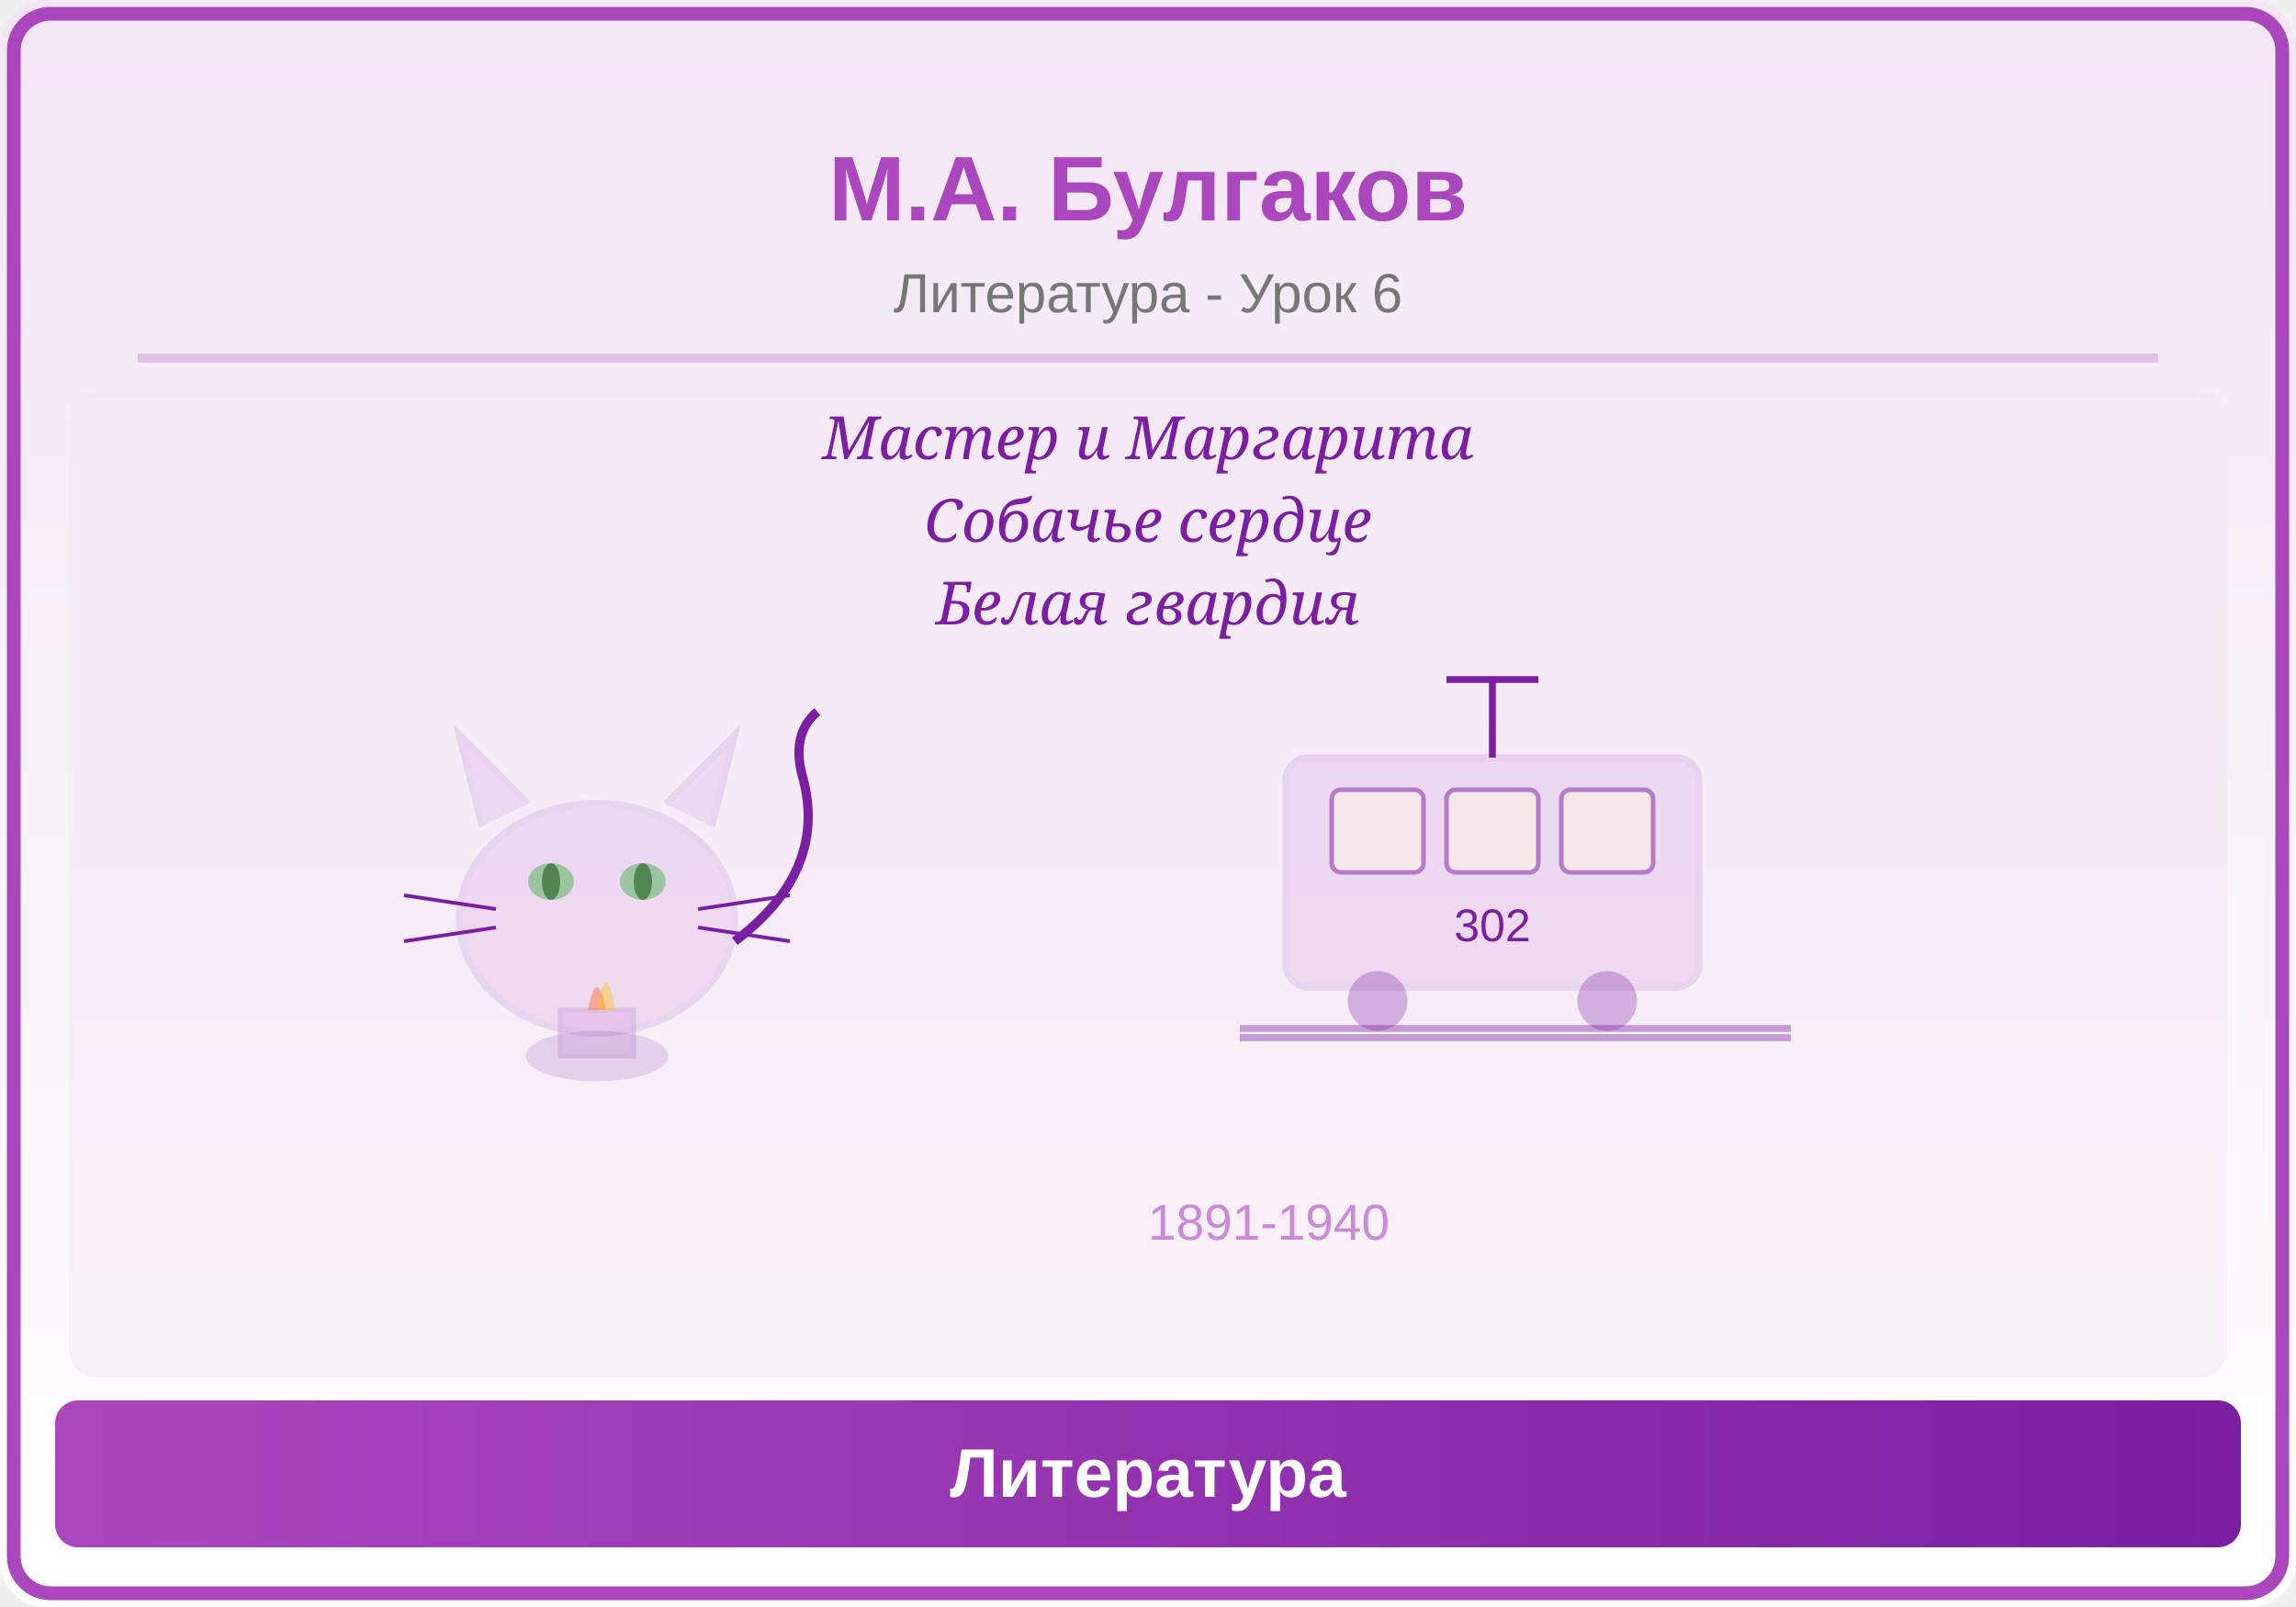
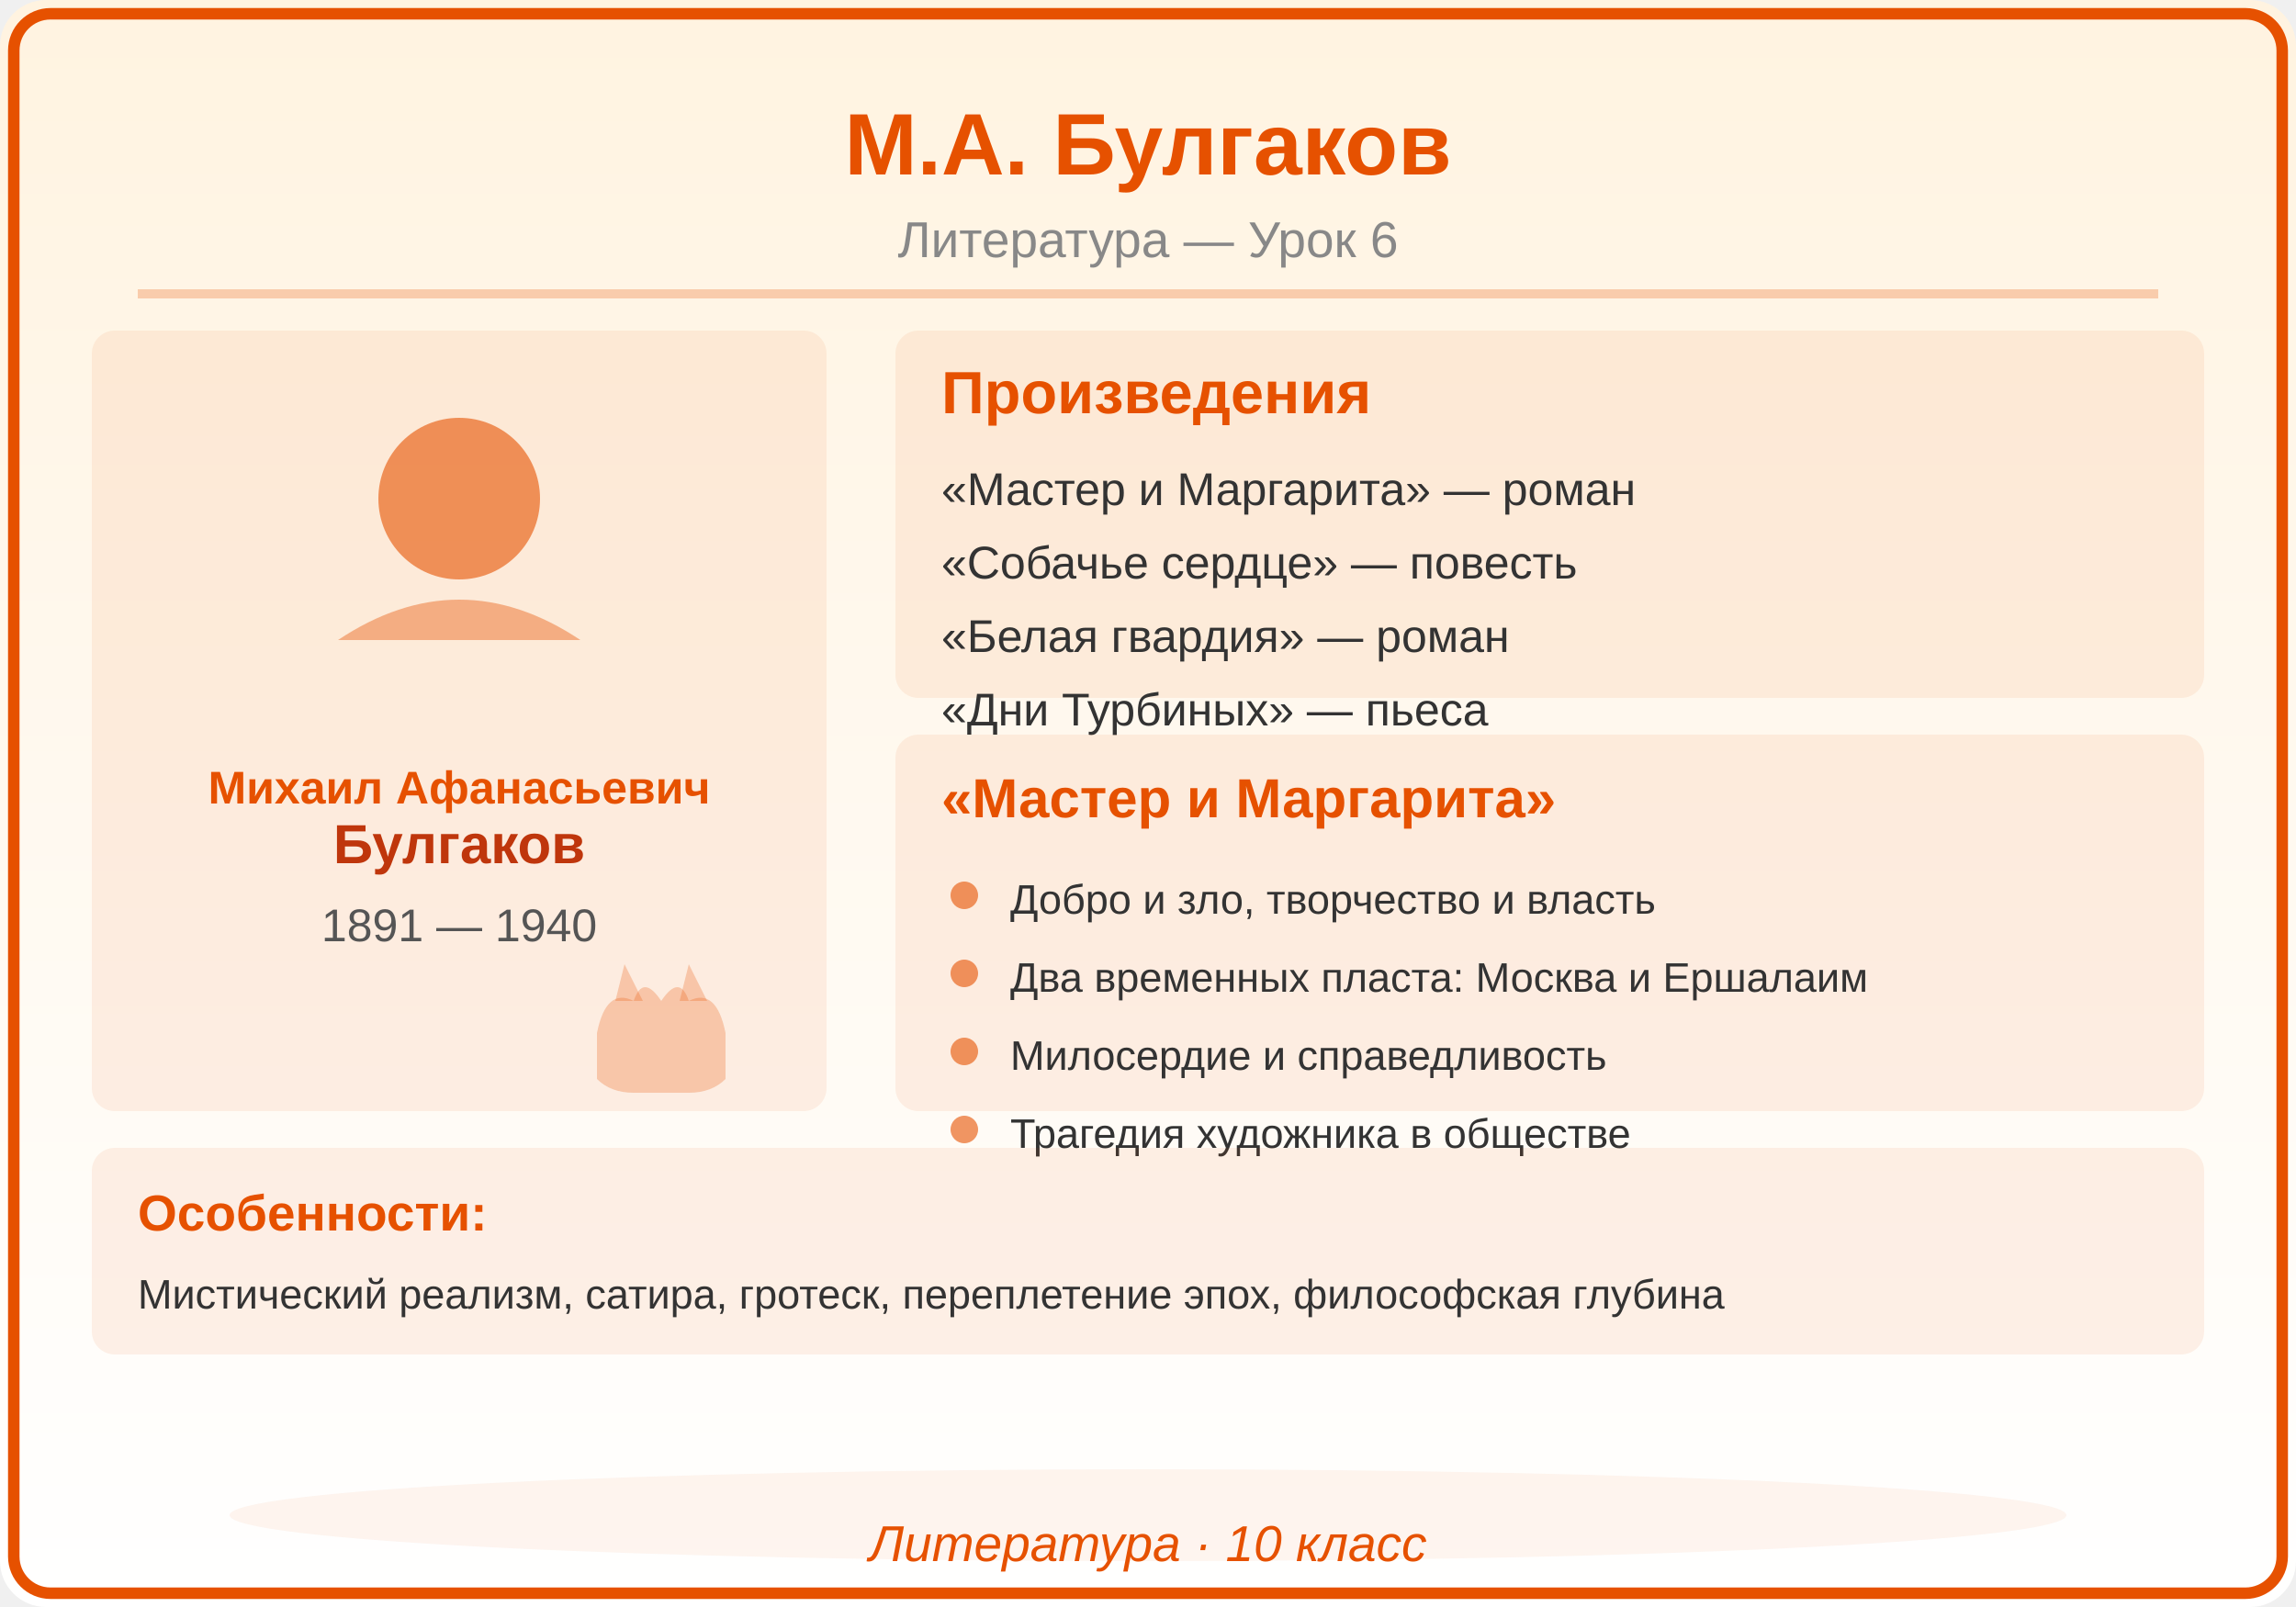
<svg xmlns="http://www.w3.org/2000/svg" viewBox="0 0 500 350">
  <defs>
    <linearGradient id="bg" x1="0" y1="0" x2="0" y2="1">
-       <stop offset="0%" stop-color="#F3E5F5" />
+       <stop offset="0%" stop-color="#FFF3E0" />
      <stop offset="100%" stop-color="#FFFFFF" />
-     </linearGradient>
-     <linearGradient id="panel" x1="0" y1="0" x2="1" y2="0">
-       <stop offset="0%" stop-color="#AB47BC" />
-       <stop offset="100%" stop-color="#7B1FA2" />
    </linearGradient>
  </defs>
  <rect width="500" height="350" fill="url(#bg)" rx="10" />
-   <rect x="3" y="3" width="494" height="344" rx="8" fill="none" stroke="#AB47BC" stroke-width="3" />
-   <text x="250" y="48" font-family="Arial,sans-serif" font-size="20" font-weight="bold" fill="#AB47BC" text-anchor="middle">М.А. Булгаков</text>
-   <text x="250" y="68" font-family="Arial,sans-serif" font-size="12" fill="#777" text-anchor="middle">Литература - Урок 6</text>
-   <line x1="30" y1="78" x2="470" y2="78" stroke="#AB47BC" stroke-width="2" opacity="0.25" />
-   <clipPath id="ill">
-     <rect x="15" y="85" width="470" height="215" rx="6" />
-   </clipPath>
-   <g clip-path="url(#ill)">
-     <rect x="15" y="85" width="470" height="215" fill="#F3E5F5" opacity="0.5" />
-     <ellipse cx="130" cy="200" rx="30" ry="25" fill="#AB47BC" opacity="0.12" stroke="#7B1FA2" stroke-width="1.5" />
-     <path d="M105,180 L100,160 L115,175" fill="#AB47BC" opacity="0.12" stroke="#7B1FA2" stroke-width="1.5" />
-     <path d="M155,180 L160,160 L145,175" fill="#AB47BC" opacity="0.12" stroke="#7B1FA2" stroke-width="1.5" />
-     <ellipse cx="120" cy="192" rx="5" ry="4" fill="#4CAF50" opacity="0.5" />
-     <ellipse cx="140" cy="192" rx="5" ry="4" fill="#4CAF50" opacity="0.5" />
-     <ellipse cx="120" cy="192" rx="2" ry="4" fill="#1B5E20" opacity="0.6" />
-     <ellipse cx="140" cy="192" rx="2" ry="4" fill="#1B5E20" opacity="0.6" />
-     <line x1="108" y1="198" x2="88" y2="195" stroke="#7B1FA2" stroke-width="0.8" />
-     <line x1="108" y1="202" x2="88" y2="205" stroke="#7B1FA2" stroke-width="0.8" />
-     <line x1="152" y1="198" x2="172" y2="195" stroke="#7B1FA2" stroke-width="0.8" />
-     <line x1="152" y1="202" x2="172" y2="205" stroke="#7B1FA2" stroke-width="0.8" />
-     <path d="M160,205 Q180,190 175,170 Q172,160 178,155" fill="none" stroke="#7B1FA2" stroke-width="2" />
-     <ellipse cx="130" cy="230" rx="15" ry="5" fill="#7B1FA2" opacity="0.15" stroke="#7B1FA2" stroke-width="1" />
-     <rect x="122" y="220" width="16" height="10" fill="#AB47BC" opacity="0.15" stroke="#7B1FA2" stroke-width="1" />
-     <path d="M128,220 Q130,210 132,220" fill="#FF7043" opacity="0.5" />
-     <path d="M130,220 Q132,208 134,220" fill="#FFC107" opacity="0.4" />
-     <rect x="280" y="165" rx="5" width="90" height="50" fill="#AB47BC" opacity="0.12" stroke="#7B1FA2" stroke-width="1.5" />
-     <rect x="290" y="172" width="20" height="18" rx="2" fill="#FFF8E1" opacity="0.5" stroke="#7B1FA2" stroke-width="1" />
-     <rect x="315" y="172" width="20" height="18" rx="2" fill="#FFF8E1" opacity="0.5" stroke="#7B1FA2" stroke-width="1" />
-     <rect x="340" y="172" width="20" height="18" rx="2" fill="#FFF8E1" opacity="0.5" stroke="#7B1FA2" stroke-width="1" />
-     <circle cx="300" cy="218" r="6" fill="#7B1FA2" opacity="0.3" stroke="#7B1FA2" stroke-width="1" />
-     <circle cx="350" cy="218" r="6" fill="#7B1FA2" opacity="0.3" stroke="#7B1FA2" stroke-width="1" />
-     <line x1="325" y1="165" x2="325" y2="148" stroke="#7B1FA2" stroke-width="1.5" />
-     <line x1="315" y1="148" x2="335" y2="148" stroke="#7B1FA2" stroke-width="1.5" />
-     <text x="325" y="205" font-family="Arial,sans-serif" font-size="10" fill="#7B1FA2" text-anchor="middle">302</text>
-     <line x1="270" y1="224" x2="390" y2="224" stroke="#7B1FA2" stroke-width="1.5" opacity="0.4" />
-     <line x1="270" y1="226" x2="390" y2="226" stroke="#7B1FA2" stroke-width="1.5" opacity="0.4" />
-     <text x="250" y="100" font-family="Georgia,serif" font-size="13" fill="#7B1FA2" text-anchor="middle" font-style="italic">Мастер и Маргарита</text>
-     <text x="250" y="118" font-family="Georgia,serif" font-size="13" fill="#7B1FA2" text-anchor="middle" font-style="italic">Собачье сердце</text>
-     <text x="250" y="136" font-family="Georgia,serif" font-size="13" fill="#7B1FA2" text-anchor="middle" font-style="italic">Белая гвардия</text>
-     <text x="250" y="270" font-family="Arial,sans-serif" font-size="11" fill="#AB47BC" opacity="0.6">1891-1940</text>
-   </g>
-   <rect x="12" y="305" width="476" height="32" rx="5" fill="url(#panel)" />
-   <text x="250" y="326" font-family="Arial,sans-serif" font-size="15" text-anchor="middle" fill="white" font-weight="bold">Литература</text>
+   <rect x="3" y="3" width="494" height="344" rx="8" fill="none" stroke="#E65100" stroke-width="2.5" />
+   <text x="250" y="38" font-family="Arial,sans-serif" font-size="19" font-weight="bold" fill="#E65100" text-anchor="middle">М.А. Булгаков</text>
+   <text x="250" y="56" font-family="Arial,sans-serif" font-size="11" fill="#888888" text-anchor="middle">Литература — Урок 6</text>
+   <line x1="30" y1="64" x2="470" y2="64" stroke="#E65100" stroke-width="2" opacity="0.25" />
+   <rect x="20" y="72" width="160" height="170" rx="5" fill="#E65100" opacity="0.08" />
+   <circle cx="100" cy="108.6" r="17.6" fill="#E65100" opacity="0.6" />
+   <path d="M73.6,139.4 Q100,121.8 126.4,139.4" fill="#E65100" opacity="0.4" />
+   <text x="100" y="175" font-family="Arial,sans-serif" font-size="10" fill="#E65100" text-anchor="middle" font-weight="bold" font-style="">Михаил Афанасьевич</text>
+   <text x="100" y="188" font-family="Arial,sans-serif" font-size="12" fill="#BF360C" text-anchor="middle" font-weight="bold" font-style="">Булгаков</text>
+   <text x="100" y="205" font-family="Arial,sans-serif" font-size="10" fill="#555555" text-anchor="middle" font-weight="normal" font-style="">1891 — 1940</text>
+   <path d="M130,225 Q132,215 138,218 Q140,212 144,218 Q148,212 150,218 Q156,215 158,225 L158,235 Q155,238 150,238 L138,238 Q133,238 130,235 Z" fill="#E65100" opacity="0.25" />
+   <path d="M134,218 L136,210 L140,218" fill="#E65100" opacity="0.25" />
+   <path d="M148,218 L150,210 L154,218" fill="#E65100" opacity="0.25" />
+   <rect x="195" y="72" width="285" height="80" rx="5" fill="#E65100" opacity="0.08" />
+   <text x="205" y="90" font-family="Arial,sans-serif" font-size="13" fill="#E65100" text-anchor="start" font-weight="bold" font-style="">Произведения</text>
+   <text x="205" y="110" font-family="Arial,sans-serif" font-size="10" fill="#333333" text-anchor="start" font-weight="normal" font-style="">«Мастер и Маргарита» — роман</text>
+   <text x="205" y="126" font-family="Arial,sans-serif" font-size="10" fill="#333333" text-anchor="start" font-weight="normal" font-style="">«Собачье сердце» — повесть</text>
+   <text x="205" y="142" font-family="Arial,sans-serif" font-size="10" fill="#333333" text-anchor="start" font-weight="normal" font-style="">«Белая гвардия» — роман</text>
+   <text x="205" y="158" font-family="Arial,sans-serif" font-size="10" fill="#333333" text-anchor="start" font-weight="normal" font-style="">«Дни Турбиных» — пьеса</text>
+   <rect x="195" y="160" width="285" height="82" rx="5" fill="#E65100" opacity="0.08" />
+   <text x="205" y="178" font-family="Arial,sans-serif" font-size="12" fill="#E65100" text-anchor="start" font-weight="bold" font-style="">«Мастер и Маргарита»</text>
+   <circle cx="210" cy="195" r="3" fill="#E65100" opacity="0.6" />
+   <text x="220" y="199" font-family="Arial,sans-serif" font-size="9" fill="#333333" text-anchor="start" font-weight="normal" font-style="">Добро и зло, творчество и власть</text>
+   <circle cx="210" cy="212" r="3" fill="#E65100" opacity="0.6" />
+   <text x="220" y="216" font-family="Arial,sans-serif" font-size="9" fill="#333333" text-anchor="start" font-weight="normal" font-style="">Два временных пласта: Москва и Ершалаим</text>
+   <circle cx="210" cy="229" r="3" fill="#E65100" opacity="0.6" />
+   <text x="220" y="233" font-family="Arial,sans-serif" font-size="9" fill="#333333" text-anchor="start" font-weight="normal" font-style="">Милосердие и справедливость</text>
+   <circle cx="210" cy="246" r="3" fill="#E65100" opacity="0.6" />
+   <text x="220" y="250" font-family="Arial,sans-serif" font-size="9" fill="#333333" text-anchor="start" font-weight="normal" font-style="">Трагедия художника в обществе</text>
+   <rect x="20" y="250" width="460" height="45" rx="5" fill="#E65100" opacity="0.08" />
+   <text x="30" y="268" font-family="Arial,sans-serif" font-size="11" fill="#E65100" text-anchor="start" font-weight="bold" font-style="">Особенности:</text>
+   <text x="30" y="285" font-family="Arial,sans-serif" font-size="9" fill="#333333" text-anchor="start" font-weight="normal" font-style="">Мистический реализм, сатира, гротеск, переплетение эпох, философская глубина</text>
+   <ellipse cx="250" cy="330" rx="200" ry="10" fill="#E65100" opacity="0.06" />
+   <text x="250" y="340" font-family="Arial,sans-serif" font-size="11" fill="#E65100" text-anchor="middle" font-style="italic">Литература · 10 класс</text>
</svg>
